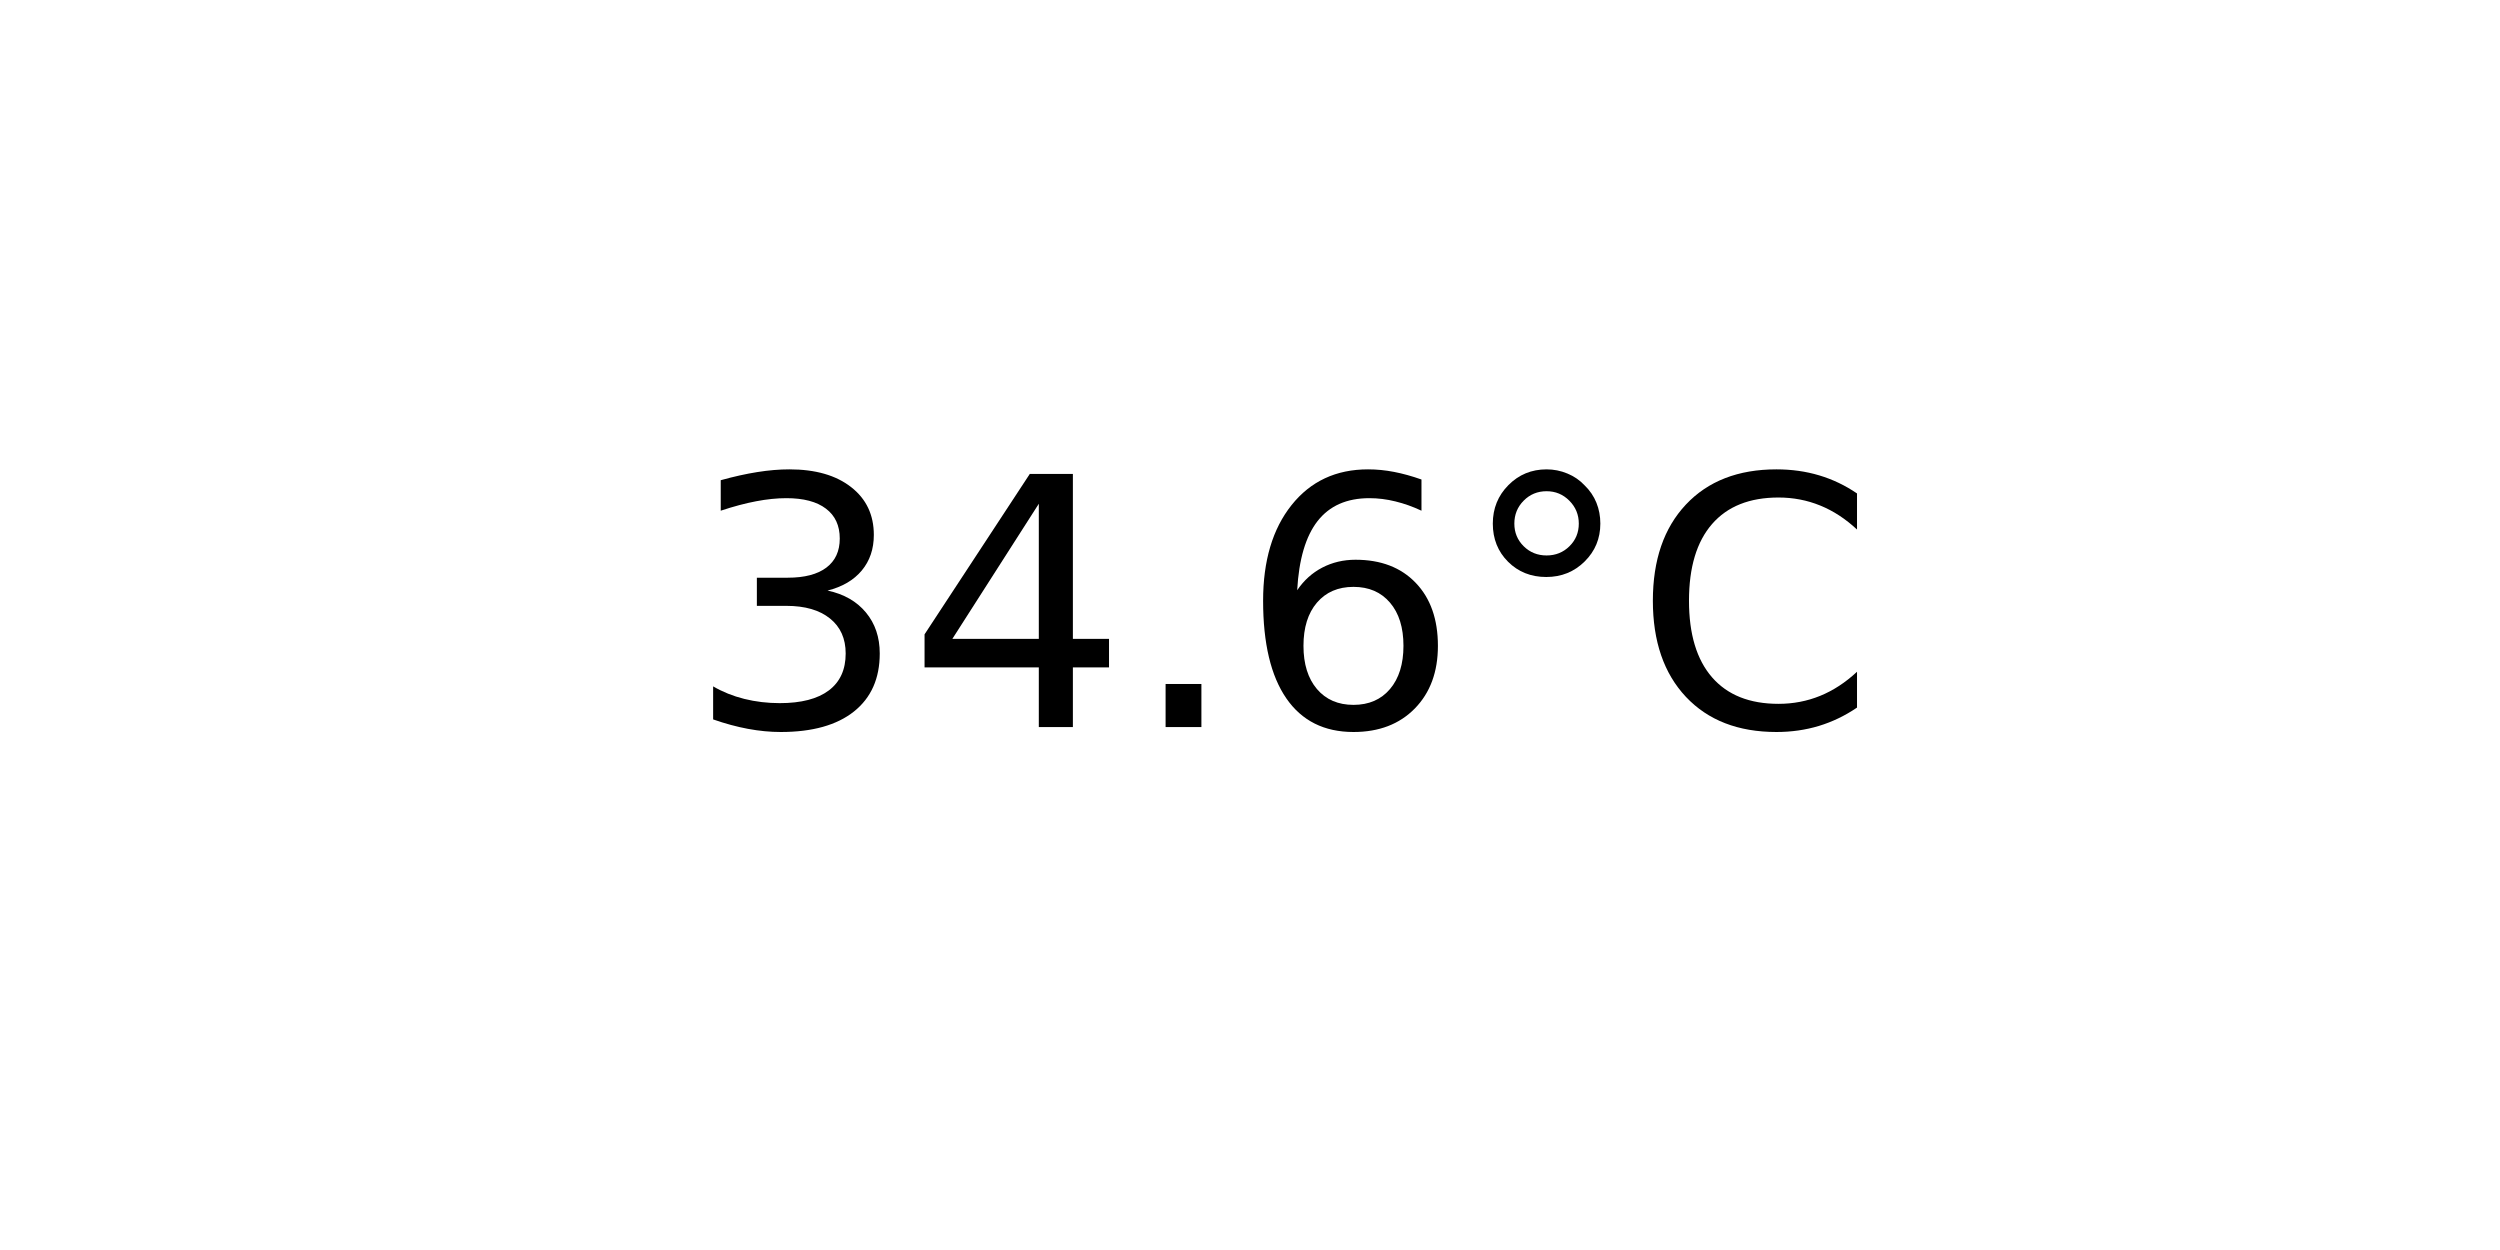
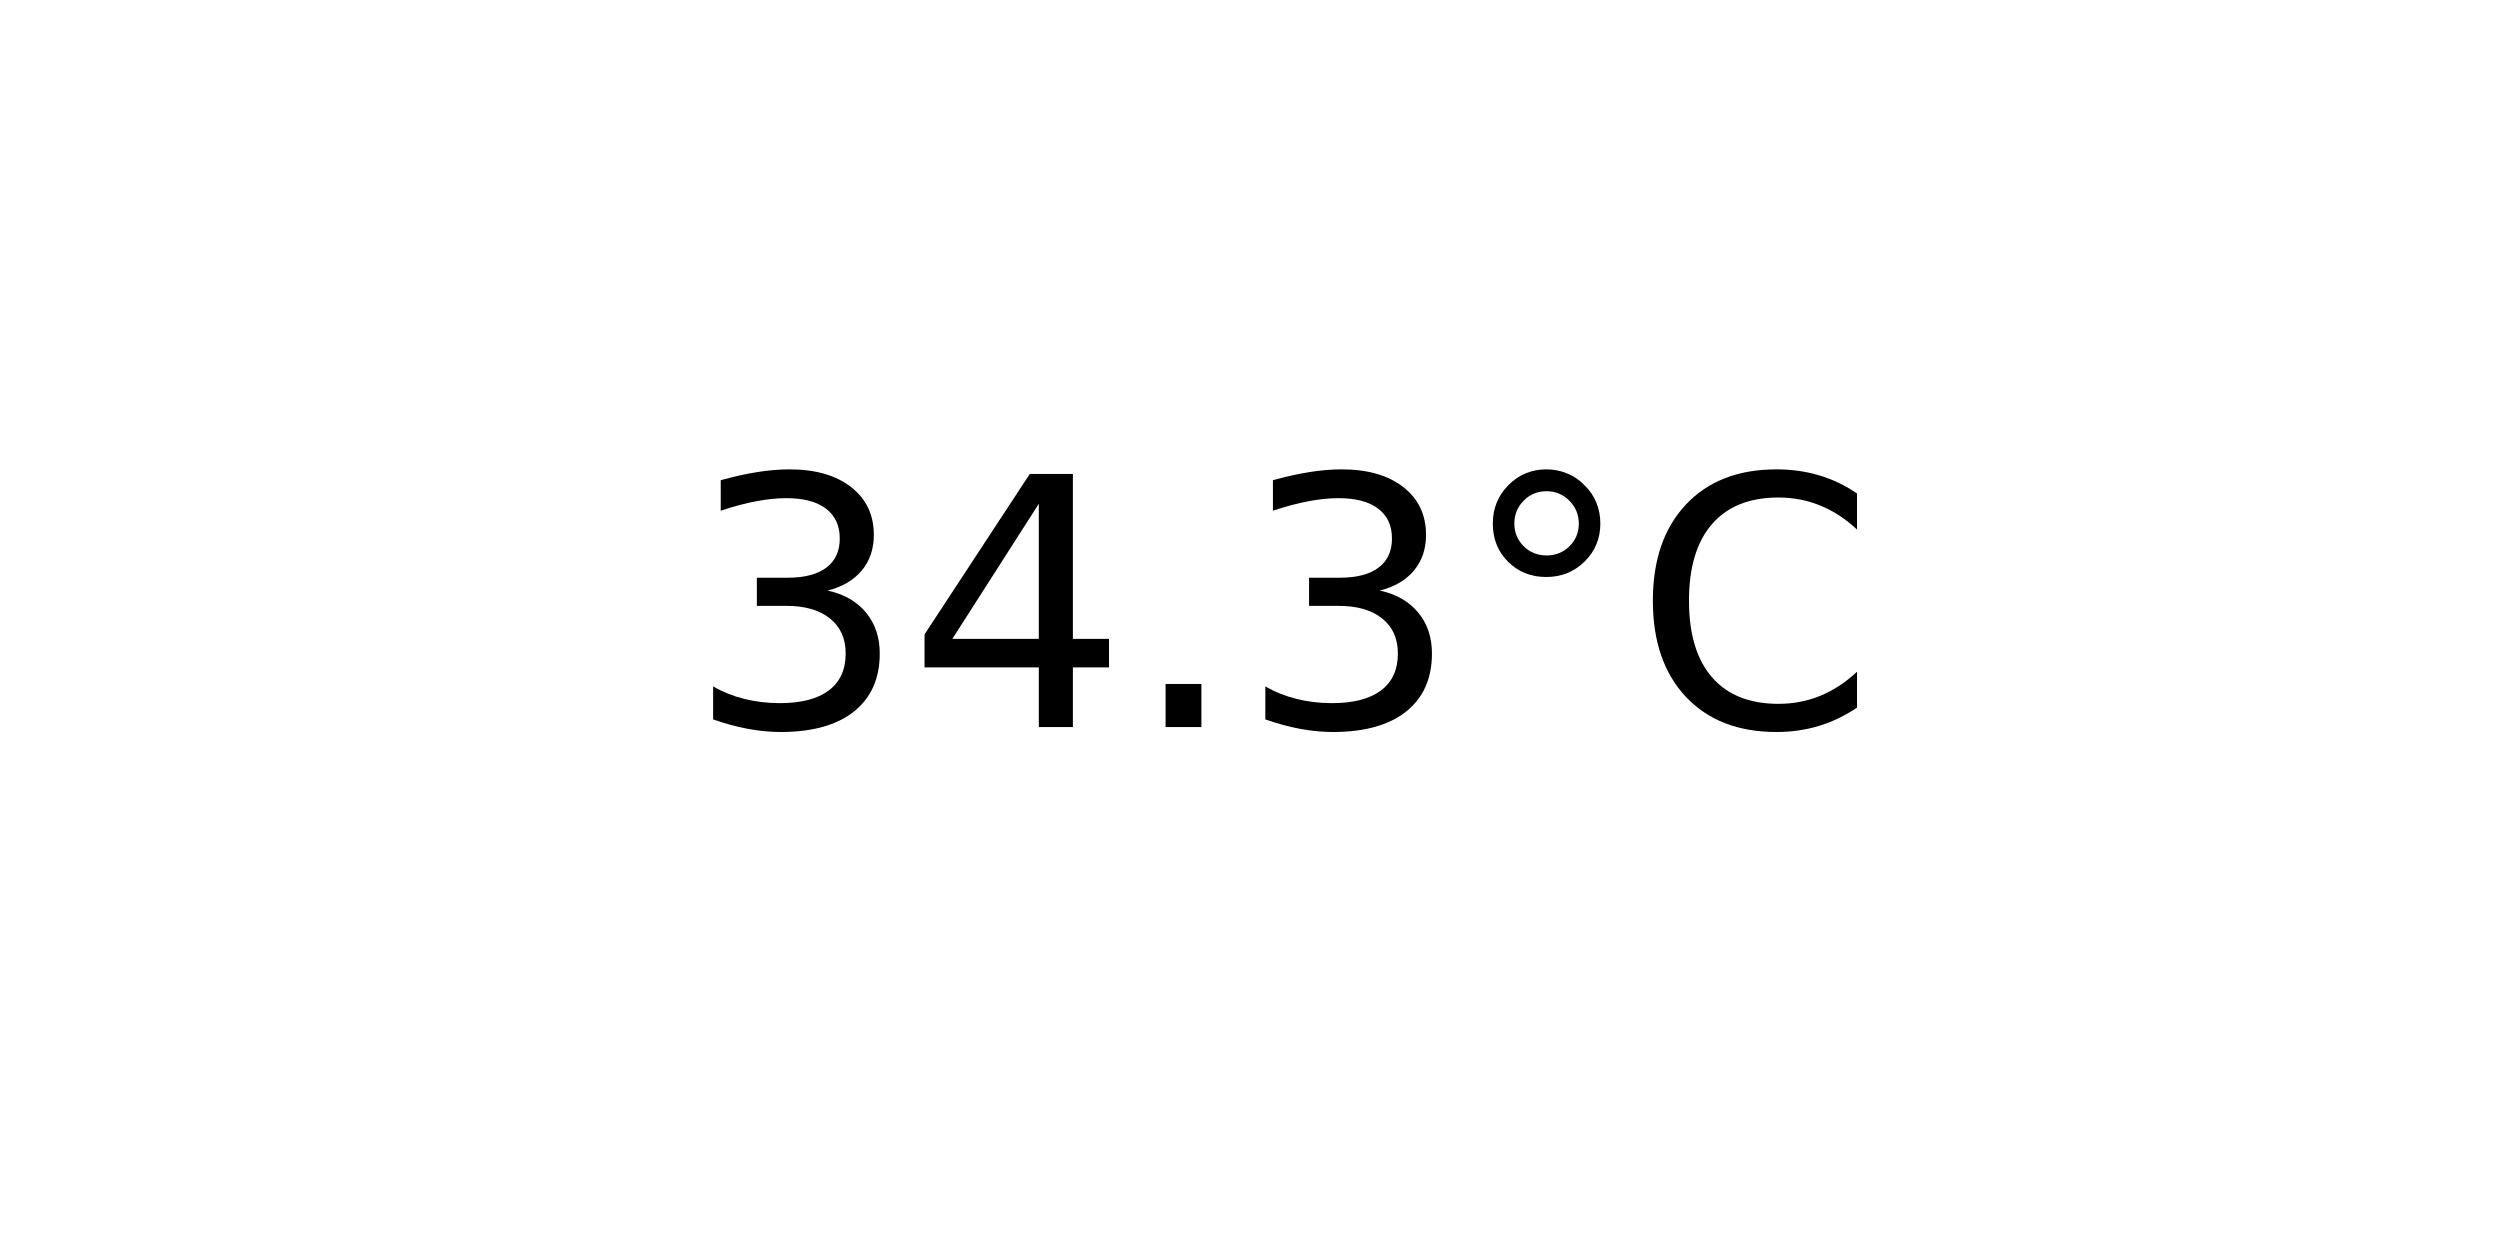
<svg xmlns="http://www.w3.org/2000/svg" xmlns:xlink="http://www.w3.org/1999/xlink" width="72pt" height="36pt" viewBox="0 0 72 36" version="1.1">
  <defs>
    <style type="text/css">*{stroke-linejoin: round; stroke-linecap: butt}</style>
  </defs>
  <g id="figure_1">
    <g id="axes_1">
      <g id="text_1">
        <g transform="translate(19.77578 20.93937) scale(0.1 -0.1)">
          <defs>
            <path id="DejaVuSans-33" d="M 2597 2516  Q 3050 2419 3304 2112  Q 3559 1806 3559 1356  Q 3559 666 3084 287  Q 2609 -91 1734 -91  Q 1441 -91 1130 -33  Q 819 25 488 141  L 488 750  Q 750 597 1062 519  Q 1375 441 1716 441  Q 2309 441 2620 675  Q 2931 909 2931 1356  Q 2931 1769 2642 2001  Q 2353 2234 1838 2234  L 1294 2234  L 1294 2753  L 1863 2753  Q 2328 2753 2575 2939  Q 2822 3125 2822 3475  Q 2822 3834 2567 4026  Q 2313 4219 1838 4219  Q 1578 4219 1281 4162  Q 984 4106 628 3988  L 628 4550  Q 988 4650 1302 4700  Q 1616 4750 1894 4750  Q 2613 4750 3031 4423  Q 3450 4097 3450 3541  Q 3450 3153 3228 2886  Q 3006 2619 2597 2516  z " transform="scale(0.015625)" />
            <path id="DejaVuSans-34" d="M 2419 4116  L 825 1625  L 2419 1625  L 2419 4116  z M 2253 4666  L 3047 4666  L 3047 1625  L 3713 1625  L 3713 1100  L 3047 1100  L 3047 0  L 2419 0  L 2419 1100  L 313 1100  L 313 1709  L 2253 4666  z " transform="scale(0.015625)" />
            <path id="DejaVuSans-2e" d="M 684 794  L 1344 794  L 1344 0  L 684 0  L 684 794  z " transform="scale(0.015625)" />
-             <path id="DejaVuSans-36" d="M 2113 2584  Q 1688 2584 1439 2293  Q 1191 2003 1191 1497  Q 1191 994 1439 701  Q 1688 409 2113 409  Q 2538 409 2786 701  Q 3034 994 3034 1497  Q 3034 2003 2786 2293  Q 2538 2584 2113 2584  z M 3366 4563  L 3366 3988  Q 3128 4100 2886 4159  Q 2644 4219 2406 4219  Q 1781 4219 1451 3797  Q 1122 3375 1075 2522  Q 1259 2794 1537 2939  Q 1816 3084 2150 3084  Q 2853 3084 3261 2657  Q 3669 2231 3669 1497  Q 3669 778 3244 343  Q 2819 -91 2113 -91  Q 1303 -91 875 529  Q 447 1150 447 2328  Q 447 3434 972 4092  Q 1497 4750 2381 4750  Q 2619 4750 2861 4703  Q 3103 4656 3366 4563  z " transform="scale(0.015625)" />
            <path id="DejaVuSans-b0" d="M 1600 4347  Q 1350 4347 1178 4173  Q 1006 4000 1006 3750  Q 1006 3503 1178 3333  Q 1350 3163 1600 3163  Q 1850 3163 2022 3333  Q 2194 3503 2194 3750  Q 2194 3997 2020 4172  Q 1847 4347 1600 4347  z M 1600 4750  Q 1800 4750 1984 4673  Q 2169 4597 2303 4453  Q 2447 4313 2519 4134  Q 2591 3956 2591 3750  Q 2591 3338 2302 3052  Q 2013 2766 1594 2766  Q 1172 2766 890 3047  Q 609 3328 609 3750  Q 609 4169 896 4459  Q 1184 4750 1600 4750  z " transform="scale(0.015625)" />
            <path id="DejaVuSans-43" d="M 4122 4306  L 4122 3641  Q 3803 3938 3442 4084  Q 3081 4231 2675 4231  Q 1875 4231 1450 3742  Q 1025 3253 1025 2328  Q 1025 1406 1450 917  Q 1875 428 2675 428  Q 3081 428 3442 575  Q 3803 722 4122 1019  L 4122 359  Q 3791 134 3420 21  Q 3050 -91 2638 -91  Q 1578 -91 968 557  Q 359 1206 359 2328  Q 359 3453 968 4101  Q 1578 4750 2638 4750  Q 3056 4750 3426 4639  Q 3797 4528 4122 4306  z " transform="scale(0.015625)" />
          </defs>
          <use xlink:href="#DejaVuSans-33" />
          <use xlink:href="#DejaVuSans-34" x="63.623" />
          <use xlink:href="#DejaVuSans-2e" x="127.246" />
-           <use xlink:href="#DejaVuSans-36" x="159.033" />
+           <use xlink:href="#DejaVuSans-33" x="159.033" />
          <use xlink:href="#DejaVuSans-b0" x="222.656" />
          <use xlink:href="#DejaVuSans-43" x="272.656" />
        </g>
      </g>
    </g>
  </g>
</svg>
